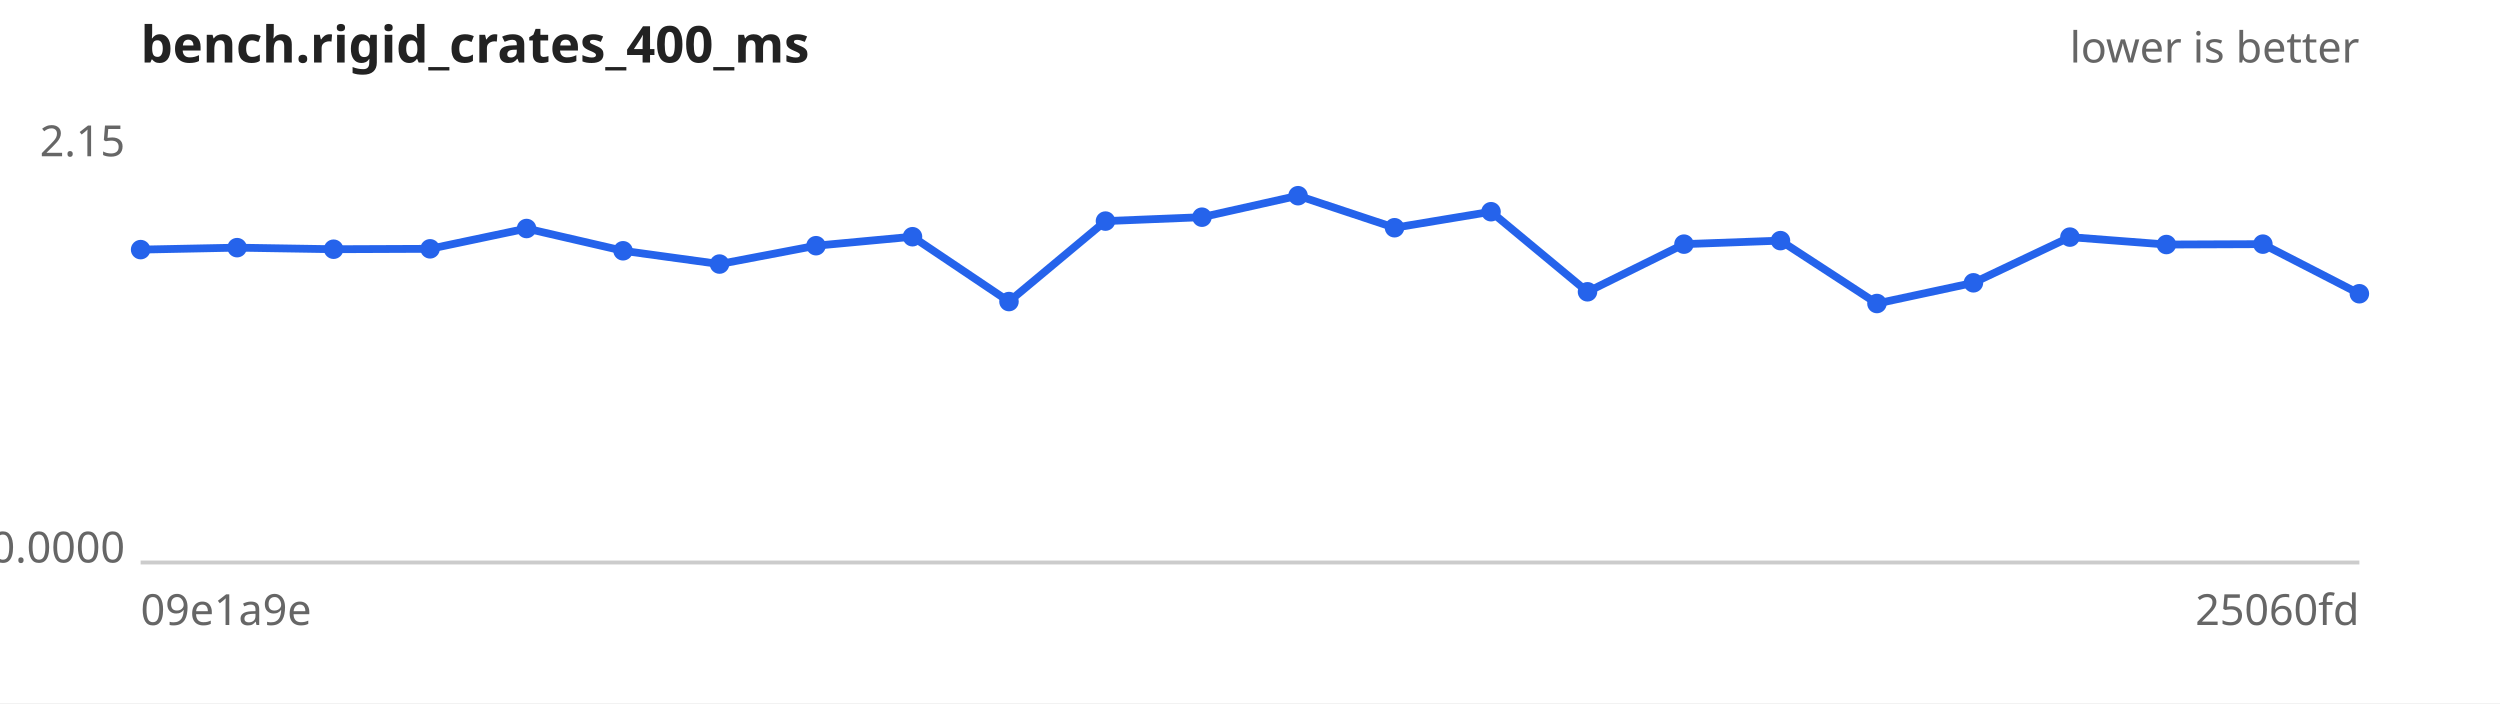
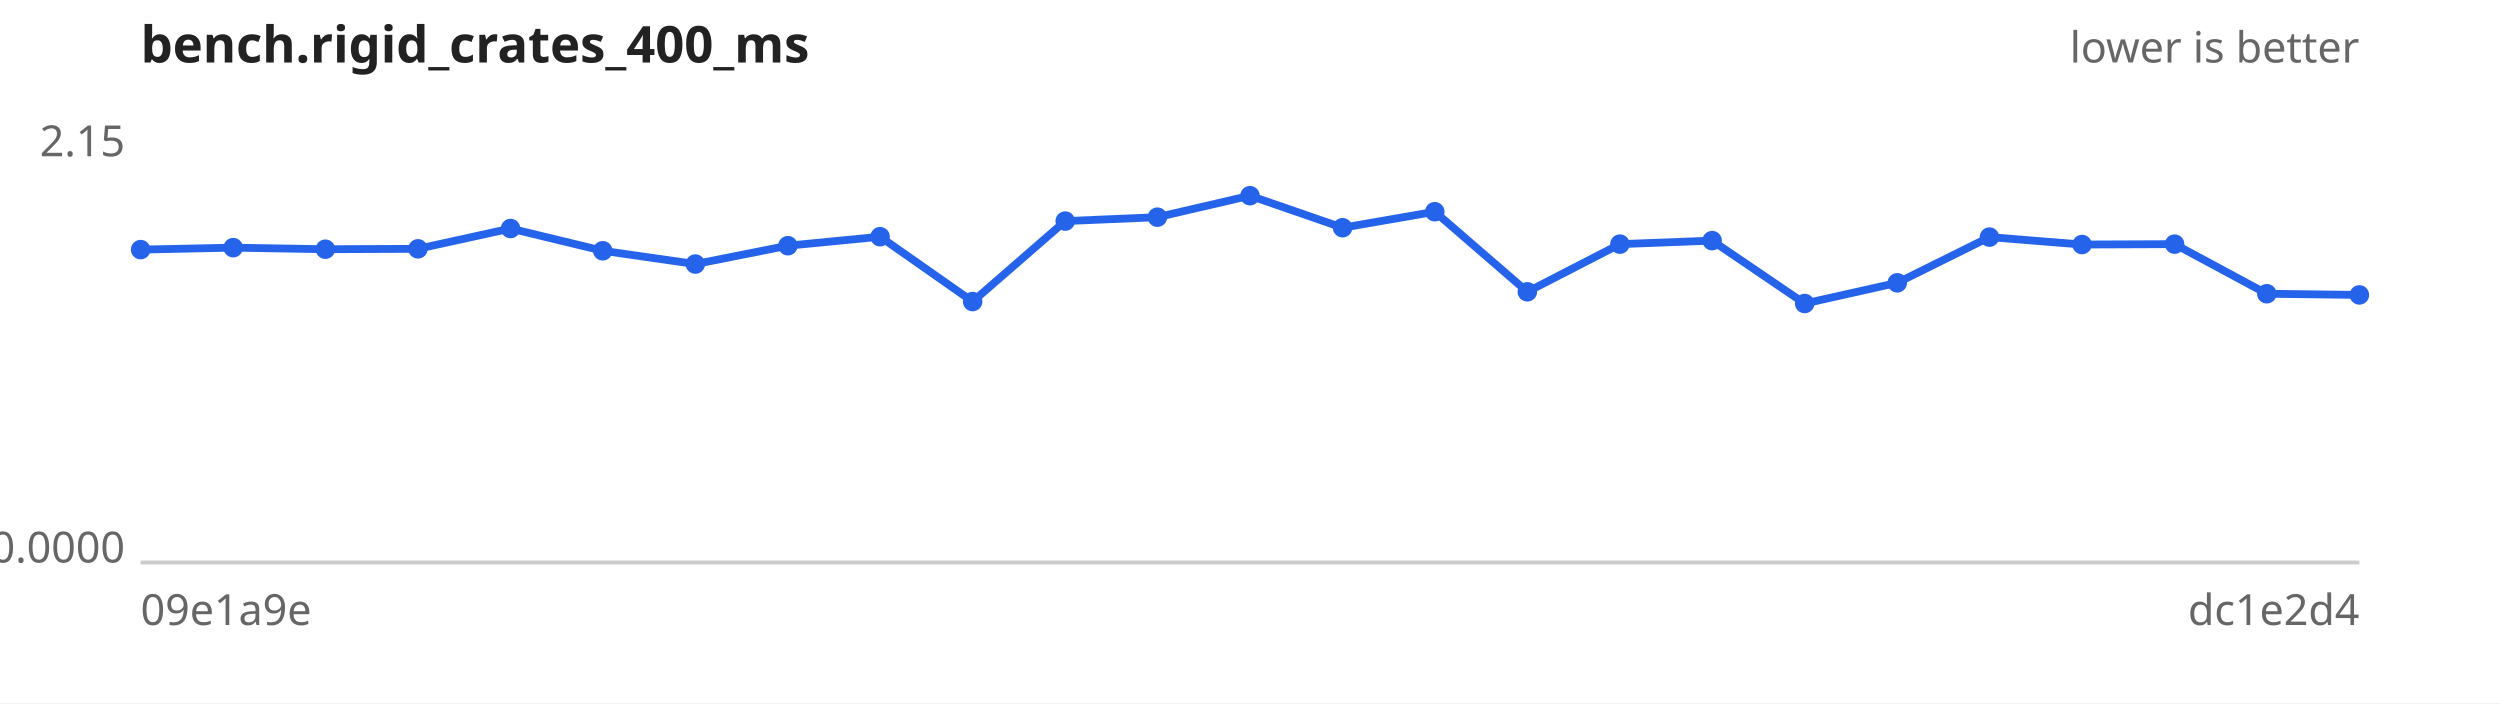
<svg xmlns="http://www.w3.org/2000/svg" width="640" height="180" viewBox="0 0 640 180" font-family="sans-serif" font-size="11">
  <rect width="640" height="180" fill="#ffffff" />
  <text x="36" y="16" font-size="13" font-weight="bold" fill="#222">bench.rigid_crates_400_ms</text>
  <text x="604" y="16" text-anchor="end" fill="#666">lower is better</text>
  <line x1="36" y1="144" x2="604" y2="144" stroke="#ccc" />
  <text x="32" y="40.0" text-anchor="end" fill="#666">2.15</text>
  <text x="32" y="144.0" text-anchor="end" fill="#666">0.0000</text>
  <text x="36" y="160" fill="#666">09e1a9e</text>
-   <text x="604" y="160" text-anchor="end" fill="#666">25060fd</text>
-   <path d="M36.0,63.9 L60.7,63.4 L85.4,63.8 L110.1,63.7 L134.8,58.5 L159.5,64.2 L184.2,67.6 L208.9,62.9 L233.6,60.6 L258.3,77.2 L283.0,56.6 L307.7,55.6 L332.3,50.1 L357.0,58.3 L381.7,54.2 L406.4,74.7 L431.1,62.5 L455.8,61.6 L480.5,77.7 L505.2,72.4 L529.9,60.7 L554.6,62.6 L579.3,62.5 L604.0,75.2" fill="none" stroke="#2563eb" stroke-width="2" />
+   <text x="604" y="160" text-anchor="end" fill="#666">dc1e2d4</text>
+   <path d="M36.0,63.9 L59.7,63.4 L83.3,63.8 L107.0,63.7 L130.7,58.5 L154.3,64.2 L178.0,67.6 L201.7,62.9 L225.3,60.6 L249.0,77.2 L272.7,56.6 L296.3,55.6 L320.0,50.1 L343.7,58.3 L367.3,54.2 L391.0,74.7 L414.7,62.5 L438.3,61.6 L462.0,77.7 L485.7,72.4 L509.3,60.7 L533.0,62.6 L556.7,62.5 L580.3,75.2 L604.0,75.5" fill="none" stroke="#2563eb" stroke-width="2" />
  <g fill="#2563eb">
    <circle cx="36.0" cy="63.9" r="2.5" />
-     <circle cx="60.7" cy="63.4" r="2.5" />
-     <circle cx="85.4" cy="63.8" r="2.5" />
-     <circle cx="110.1" cy="63.7" r="2.5" />
-     <circle cx="134.8" cy="58.5" r="2.5" />
-     <circle cx="159.5" cy="64.2" r="2.5" />
-     <circle cx="184.2" cy="67.6" r="2.5" />
-     <circle cx="208.9" cy="62.9" r="2.5" />
-     <circle cx="233.6" cy="60.6" r="2.5" />
-     <circle cx="258.3" cy="77.2" r="2.5" />
-     <circle cx="283.0" cy="56.6" r="2.5" />
-     <circle cx="307.7" cy="55.6" r="2.5" />
-     <circle cx="332.3" cy="50.1" r="2.5" />
-     <circle cx="357.0" cy="58.3" r="2.5" />
-     <circle cx="381.7" cy="54.2" r="2.5" />
-     <circle cx="406.4" cy="74.7" r="2.5" />
-     <circle cx="431.1" cy="62.5" r="2.5" />
-     <circle cx="455.8" cy="61.6" r="2.5" />
-     <circle cx="480.5" cy="77.7" r="2.5" />
-     <circle cx="505.2" cy="72.4" r="2.5" />
-     <circle cx="529.9" cy="60.7" r="2.5" />
-     <circle cx="554.6" cy="62.6" r="2.5" />
-     <circle cx="579.3" cy="62.5" r="2.5" />
-     <circle cx="604.0" cy="75.2" r="2.5" />
+     <circle cx="59.7" cy="63.4" r="2.5" />
+     <circle cx="83.3" cy="63.8" r="2.5" />
+     <circle cx="107.0" cy="63.7" r="2.5" />
+     <circle cx="130.7" cy="58.5" r="2.5" />
+     <circle cx="154.3" cy="64.2" r="2.5" />
+     <circle cx="178.0" cy="67.6" r="2.5" />
+     <circle cx="201.7" cy="62.9" r="2.5" />
+     <circle cx="225.3" cy="60.6" r="2.5" />
+     <circle cx="249.0" cy="77.2" r="2.5" />
+     <circle cx="272.7" cy="56.6" r="2.5" />
+     <circle cx="296.3" cy="55.6" r="2.5" />
+     <circle cx="320.0" cy="50.1" r="2.5" />
+     <circle cx="343.7" cy="58.3" r="2.5" />
+     <circle cx="367.3" cy="54.2" r="2.5" />
+     <circle cx="391.0" cy="74.7" r="2.5" />
+     <circle cx="414.7" cy="62.5" r="2.5" />
+     <circle cx="438.3" cy="61.6" r="2.5" />
+     <circle cx="462.0" cy="77.7" r="2.5" />
+     <circle cx="485.7" cy="72.4" r="2.5" />
+     <circle cx="509.3" cy="60.7" r="2.5" />
+     <circle cx="533.0" cy="62.6" r="2.5" />
+     <circle cx="556.7" cy="62.5" r="2.5" />
+     <circle cx="580.3" cy="75.2" r="2.5" />
+     <circle cx="604.0" cy="75.5" r="2.5" />
  </g>
</svg>
